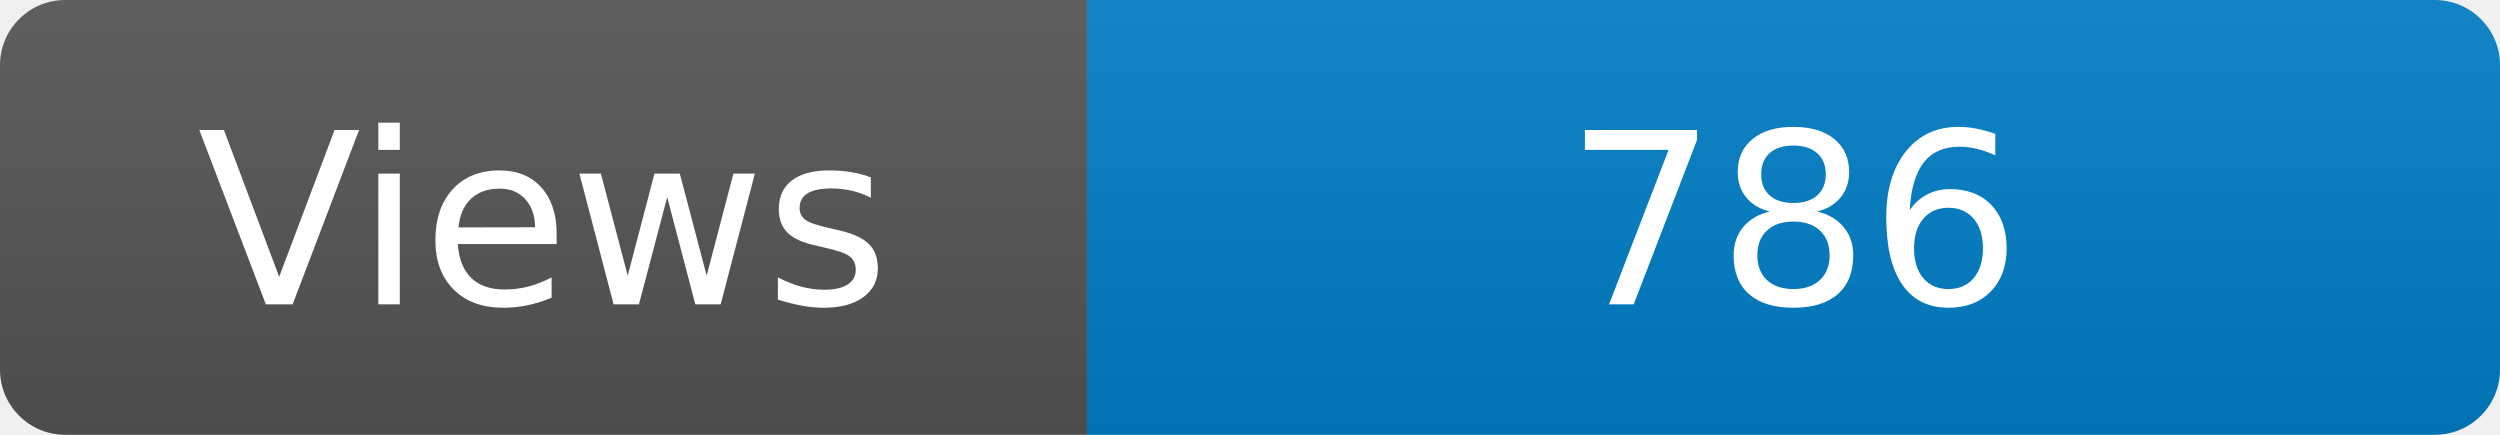
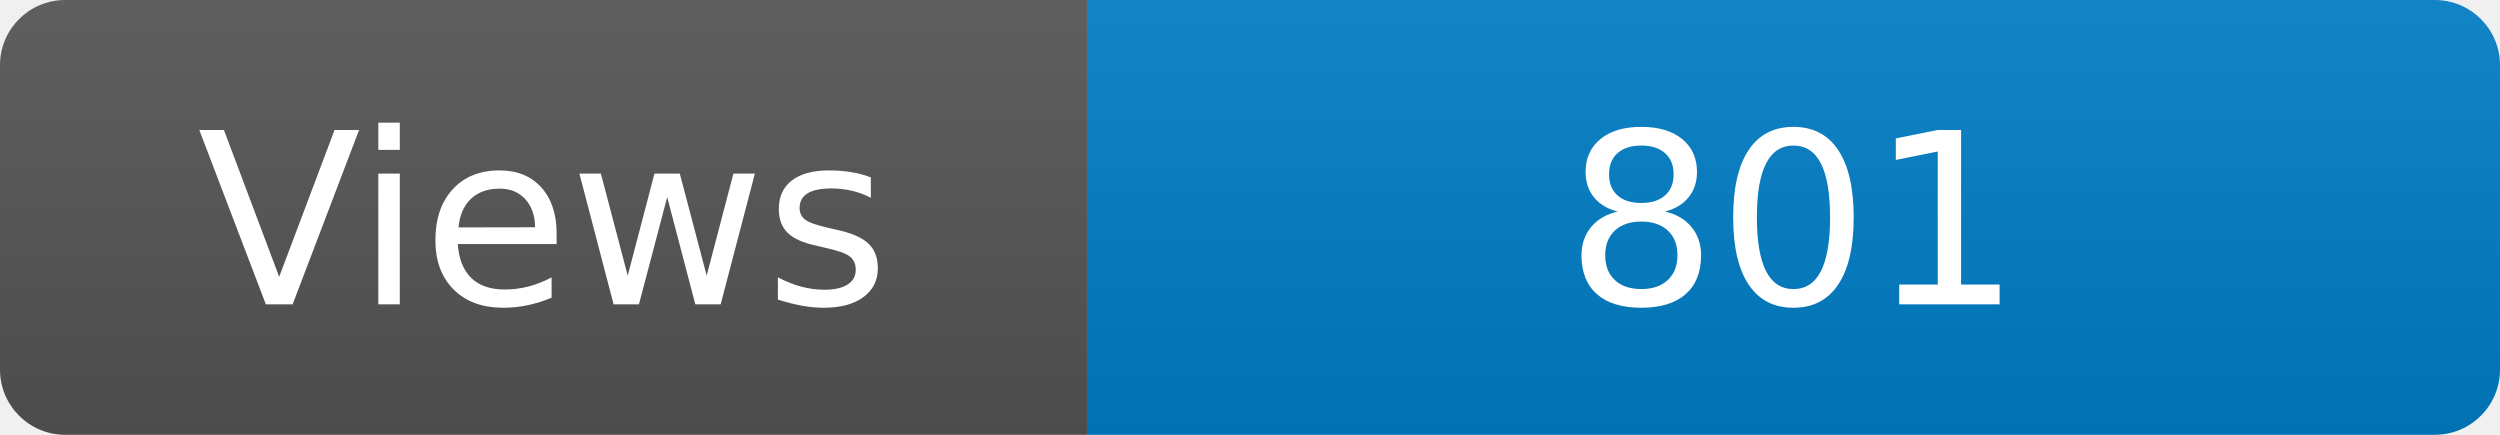
<svg xmlns="http://www.w3.org/2000/svg" width="115" height="20" role="img" aria-label="Maintained?: yes">
  <linearGradient id="s" x2="0" y2="100%">
    <stop offset="0" stop-color="#bbb" stop-opacity=".1" />
    <stop offset="1" stop-opacity=".1" />
  </linearGradient>
  <clipPath id="r">
    <rect width="115" height="20" rx="3" fill="#fff" />
  </clipPath>
  <g clip-path="url(#r)">
    <rect width="50" height="20" fill="#555" />
    <rect x="50" width="160" height="20" fill="#007ec6" />
    <rect width="115" height="20" fill="url(#s)" />
  </g>
  <g fill="#fff" text-anchor="middle" font-family="Verdana,Geneva,DejaVu Sans,sans-serif" font-size="110">
    <text x="250" y="140" transform="scale(.1)" fill="#fff">Views</text>
-     <text x="825" y="140" transform="scale(.1)" fill="#fff">786</text>
+     <text x="825" y="140" transform="scale(.1)" fill="#fff">801</text>
  </g>
</svg>
